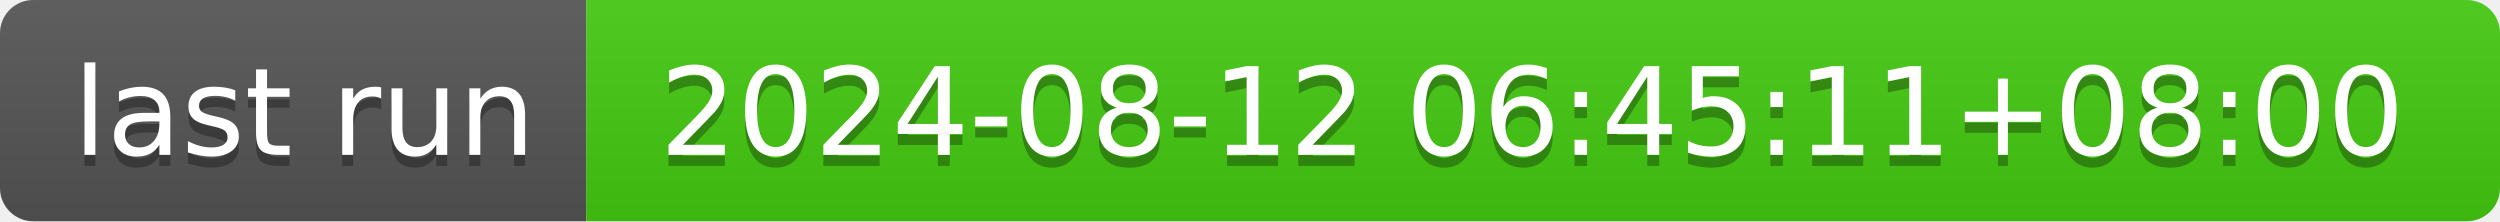
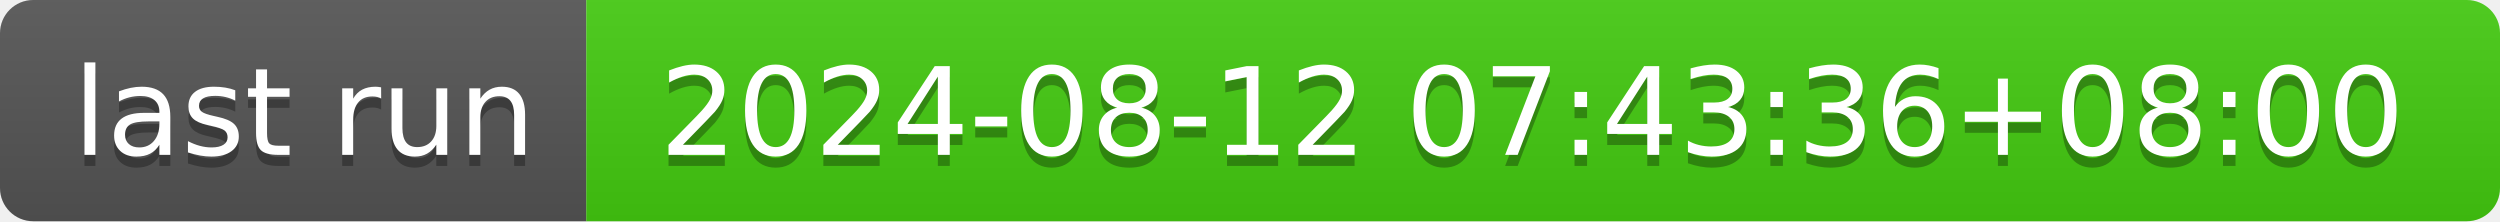
- <svg xmlns="http://www.w3.org/2000/svg" width="226" height="20" role="img" aria-label="last run: 2024-08-12 06:45:11+08:00">
+ <svg xmlns="http://www.w3.org/2000/svg" width="226" height="20" role="img" aria-label="last run: 2024-08-12 07:43:36+08:00">
  <linearGradient id="s" x2="0" y2="100%">
    <stop offset="0" stop-color="#bbb" stop-opacity=".1" />
    <stop offset="1" stop-opacity=".1" />
  </linearGradient>
  <clipPath id="r">
    <rect width="226" height="20" rx="3" fill="#fff" />
  </clipPath>
  <g clip-path="url(#r)">
    <rect width="53" height="20" fill="#555" />
    <rect x="53" width="173" height="20" fill="#4c1" />
    <rect width="226" height="20" fill="url(#s)" />
  </g>
  <g fill="#fff" text-anchor="middle" font-family="Verdana,Geneva,DejaVu Sans,sans-serif" text-rendering="geometricPrecision" font-size="110">
    <text aria-hidden="true" x="275" y="150" fill="#010101" fill-opacity=".3" transform="scale(.1)" textLength="430">last run</text>
    <text x="275" y="140" transform="scale(.1)" fill="#fff" textLength="430">last run</text>
-     <text aria-hidden="true" x="1385" y="150" fill="#010101" fill-opacity=".3" transform="scale(.1)" textLength="1630">2024-08-12 06:45:11+08:00</text>
-     <text x="1385" y="140" transform="scale(.1)" fill="#fff" textLength="1630">2024-08-12 06:45:11+08:00</text>
+     <text aria-hidden="true" x="1385" y="150" fill="#010101" fill-opacity=".3" transform="scale(.1)" textLength="1630">2024-08-12 07:43:36+08:00</text>
+     <text x="1385" y="140" transform="scale(.1)" fill="#fff" textLength="1630">2024-08-12 07:43:36+08:00</text>
  </g>
</svg>
